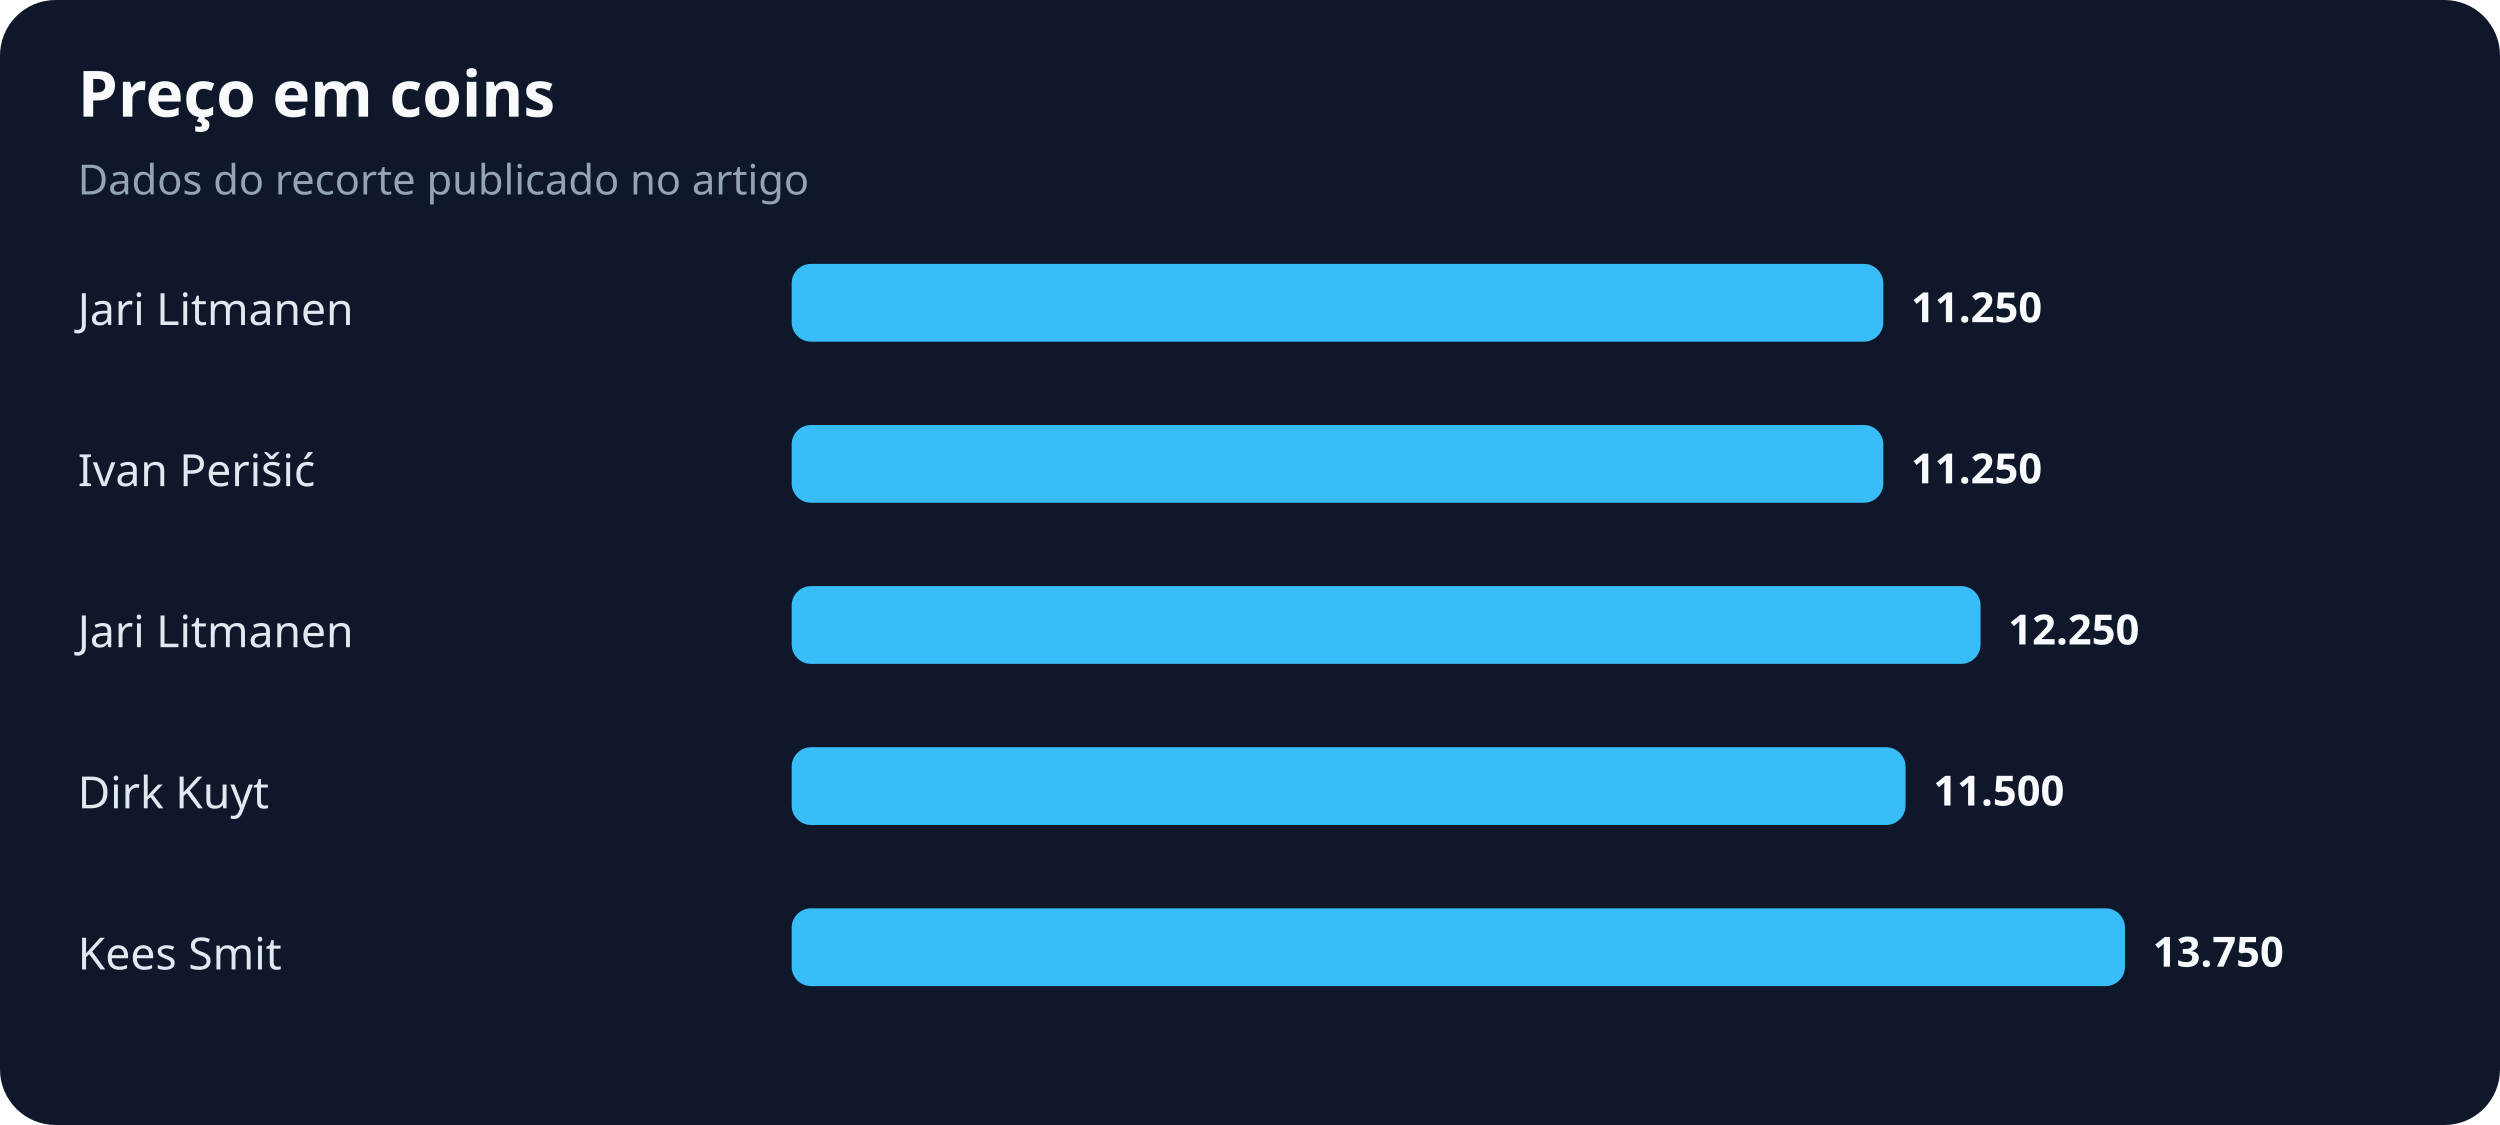
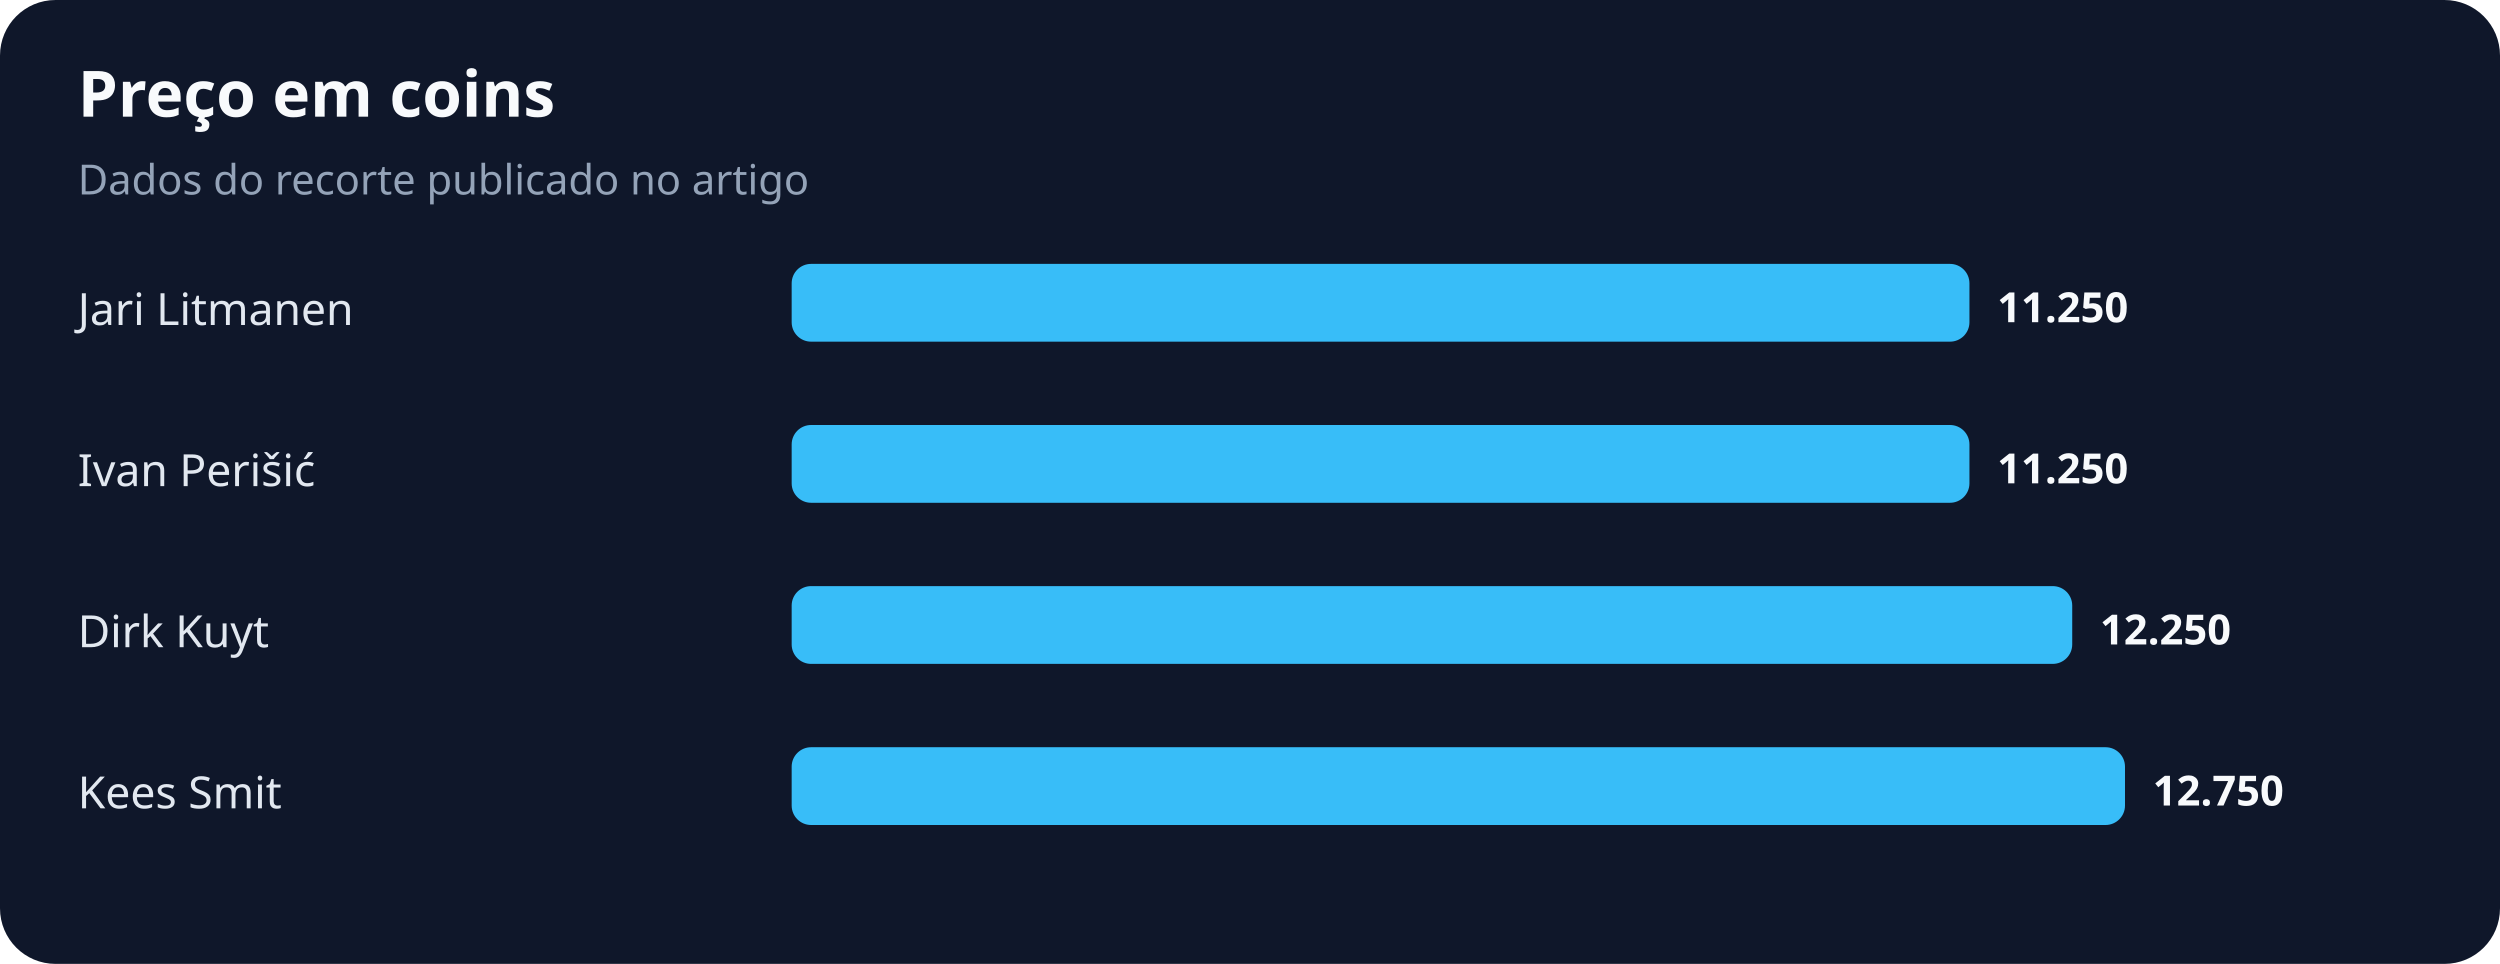
- <svg xmlns="http://www.w3.org/2000/svg" width="900" height="405" viewBox="0 0 900 405" role="img" aria-labelledby="title desc">
+ <svg xmlns="http://www.w3.org/2000/svg" width="900" height="347" viewBox="0 0 900 347" role="img" aria-labelledby="title desc">
  <rect width="100%" height="100%" rx="20" fill="#0f172a" />
  <text x="28" y="42" fill="#f8fafc" font-family="system-ui,sans-serif" font-size="23" font-weight="700">Preço em coins</text>
  <text x="28" y="70" fill="#94a3b8" font-family="system-ui,sans-serif" font-size="15">Dados do recorte publicado no artigo</text>
  <text x="28" y="117" fill="#e2e8f0" font-family="system-ui,sans-serif" font-size="16">Jari Litmanen</text>
-   <rect x="285" y="95" width="393" height="28" rx="7" fill="#38bdf8" />
-   <text x="688" y="116" fill="#f8fafc" font-family="system-ui,sans-serif" font-size="15" font-weight="700">11.250</text>
+   <rect x="285" y="95" width="424" height="28" rx="7" fill="#38bdf8" />
+   <text x="719" y="116" fill="#f8fafc" font-family="system-ui,sans-serif" font-size="15" font-weight="700">11.250</text>
  <text x="28" y="175" fill="#e2e8f0" font-family="system-ui,sans-serif" font-size="16">Ivan Perišić</text>
-   <rect x="285" y="153" width="393" height="28" rx="7" fill="#38bdf8" />
-   <text x="688" y="174" fill="#f8fafc" font-family="system-ui,sans-serif" font-size="15" font-weight="700">11.250</text>
-   <text x="28" y="233" fill="#e2e8f0" font-family="system-ui,sans-serif" font-size="16">Jari Litmanen</text>
-   <rect x="285" y="211" width="428" height="28" rx="7" fill="#38bdf8" />
-   <text x="723" y="232" fill="#f8fafc" font-family="system-ui,sans-serif" font-size="15" font-weight="700">12.250</text>
-   <text x="28" y="291" fill="#e2e8f0" font-family="system-ui,sans-serif" font-size="16">Dirk Kuyt</text>
-   <rect x="285" y="269" width="401" height="28" rx="7" fill="#38bdf8" />
-   <text x="696" y="290" fill="#f8fafc" font-family="system-ui,sans-serif" font-size="15" font-weight="700">11.500</text>
-   <text x="28" y="349" fill="#e2e8f0" font-family="system-ui,sans-serif" font-size="16">Kees Smit</text>
-   <rect x="285" y="327" width="480" height="28" rx="7" fill="#38bdf8" />
-   <text x="775" y="348" fill="#f8fafc" font-family="system-ui,sans-serif" font-size="15" font-weight="700">13.750</text>
+   <rect x="285" y="153" width="424" height="28" rx="7" fill="#38bdf8" />
+   <text x="719" y="174" fill="#f8fafc" font-family="system-ui,sans-serif" font-size="15" font-weight="700">11.250</text>
+   <text x="28" y="233" fill="#e2e8f0" font-family="system-ui,sans-serif" font-size="16">Dirk Kuyt</text>
+   <rect x="285" y="211" width="461" height="28" rx="7" fill="#38bdf8" />
+   <text x="756" y="232" fill="#f8fafc" font-family="system-ui,sans-serif" font-size="15" font-weight="700">12.250</text>
+   <text x="28" y="291" fill="#e2e8f0" font-family="system-ui,sans-serif" font-size="16">Kees Smit</text>
+   <rect x="285" y="269" width="480" height="28" rx="7" fill="#38bdf8" />
+   <text x="775" y="290" fill="#f8fafc" font-family="system-ui,sans-serif" font-size="15" font-weight="700">12.750</text>
</svg>
